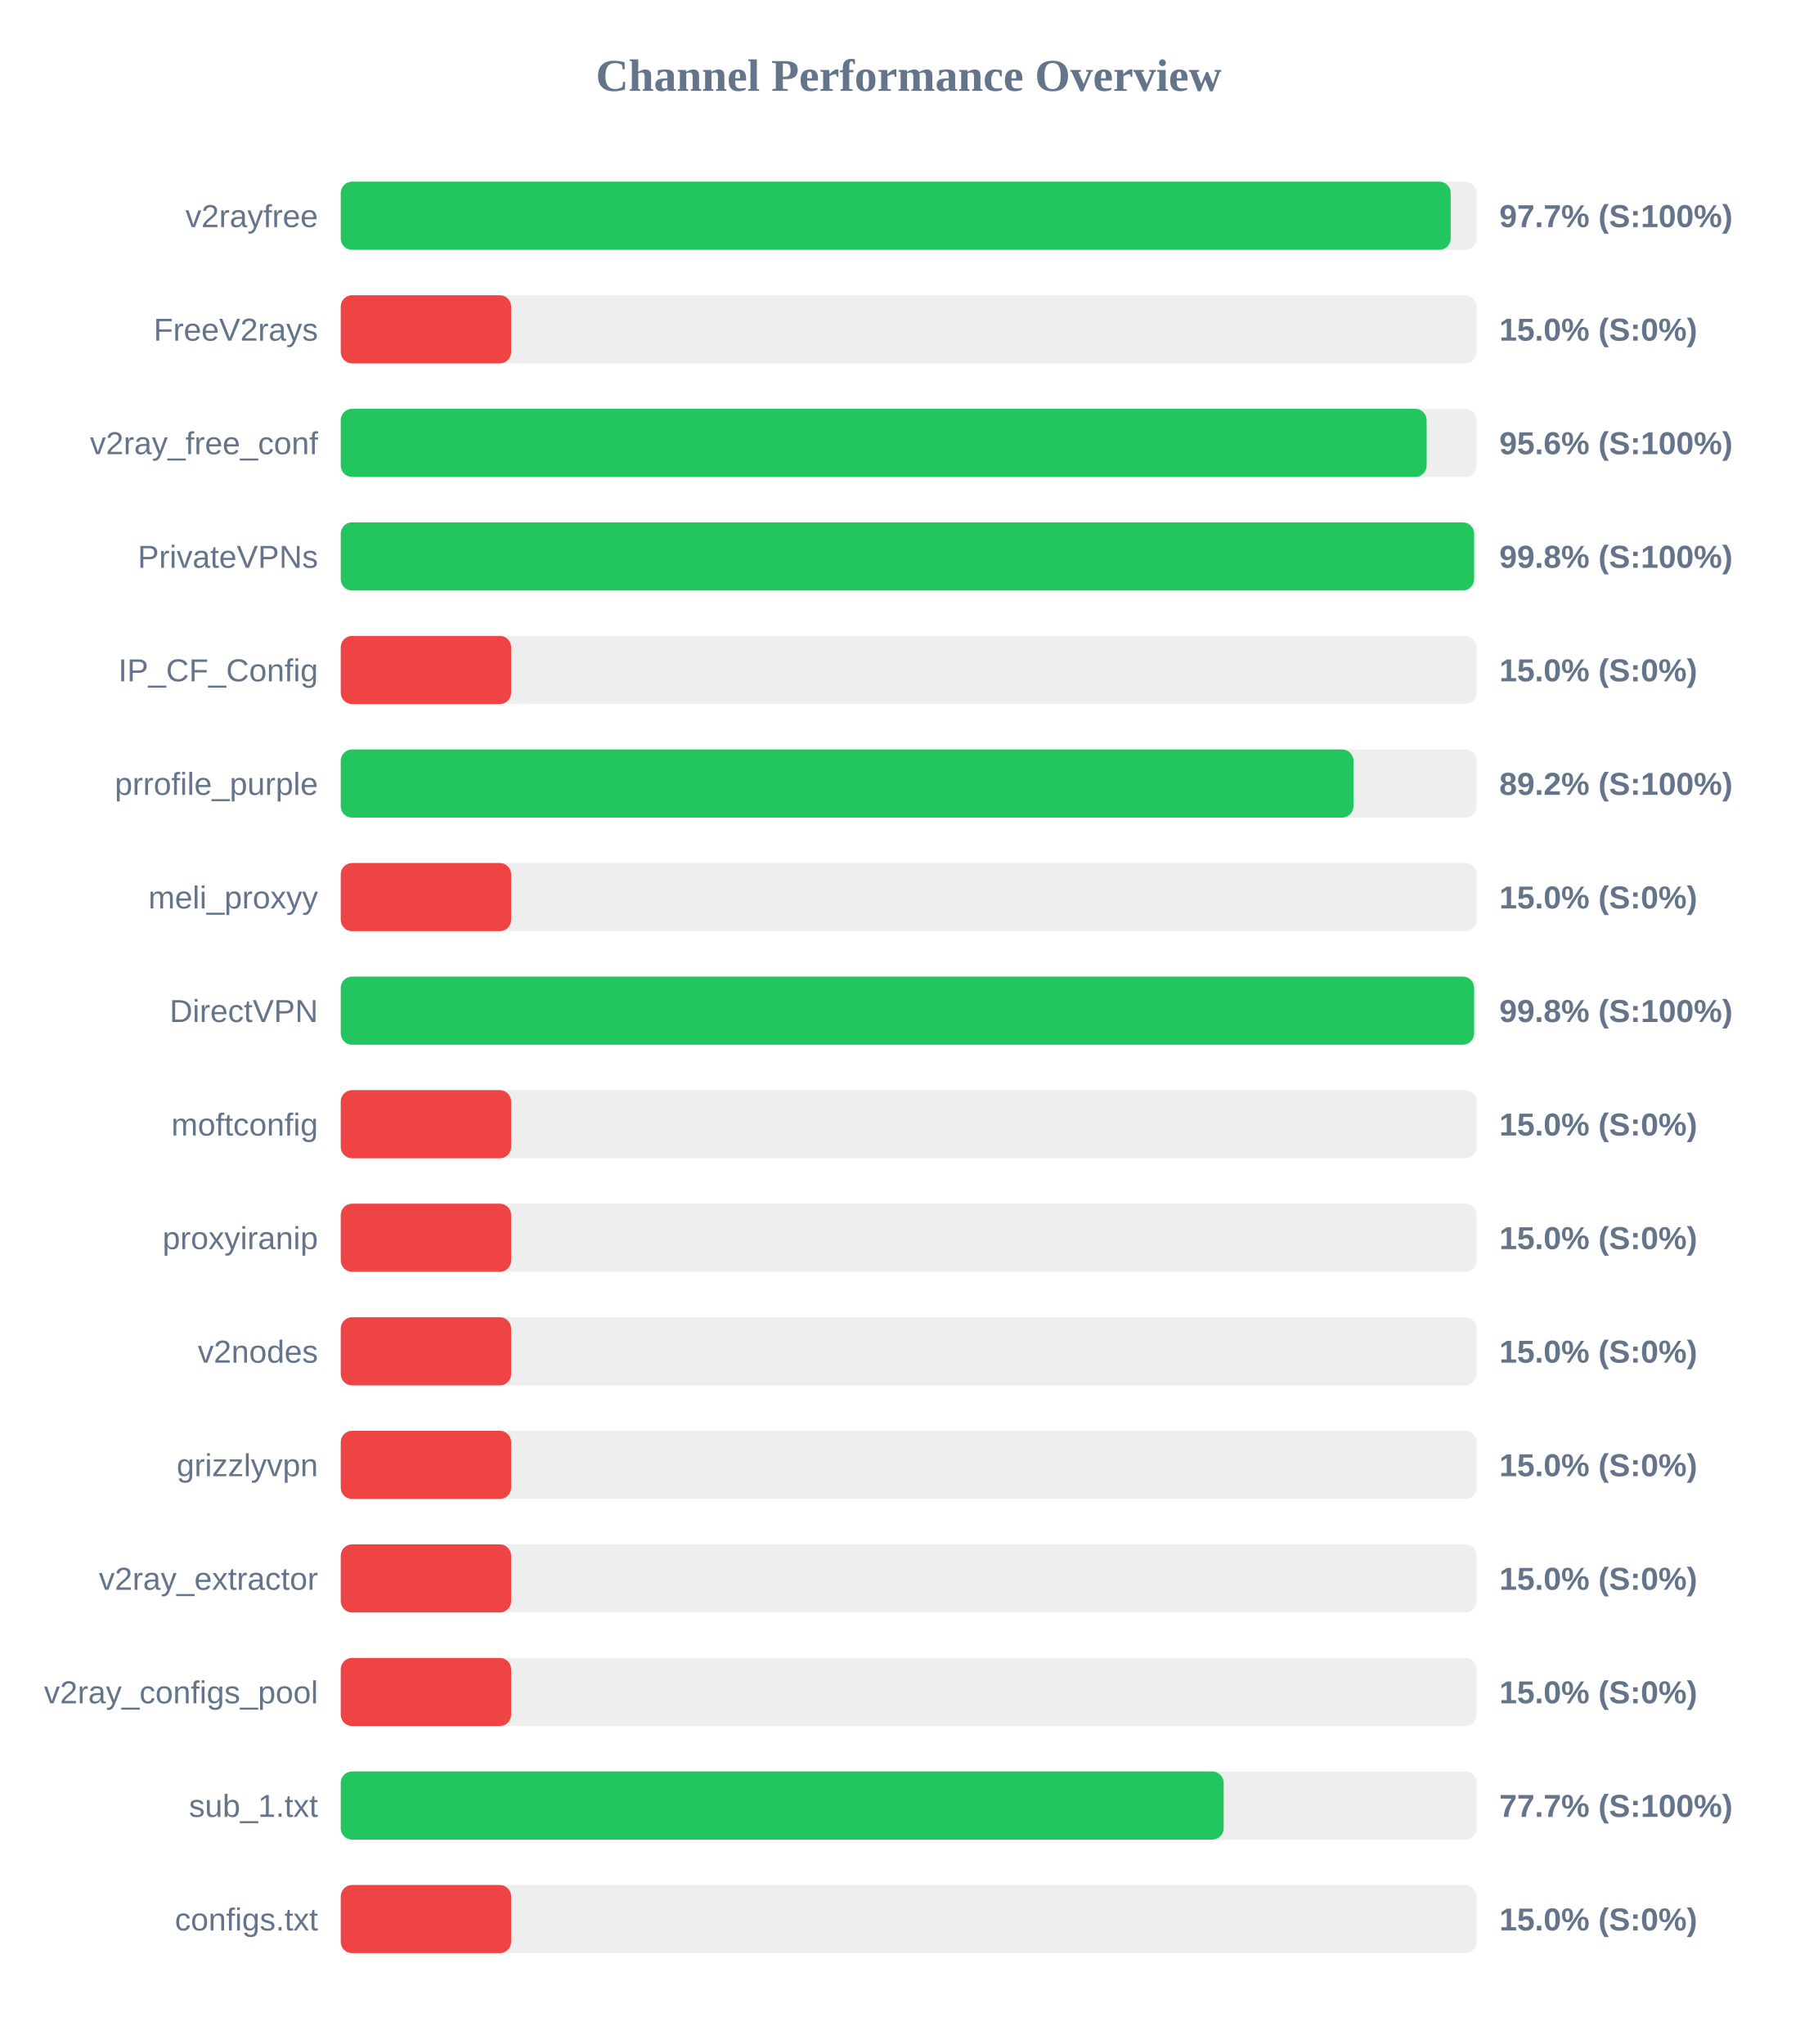
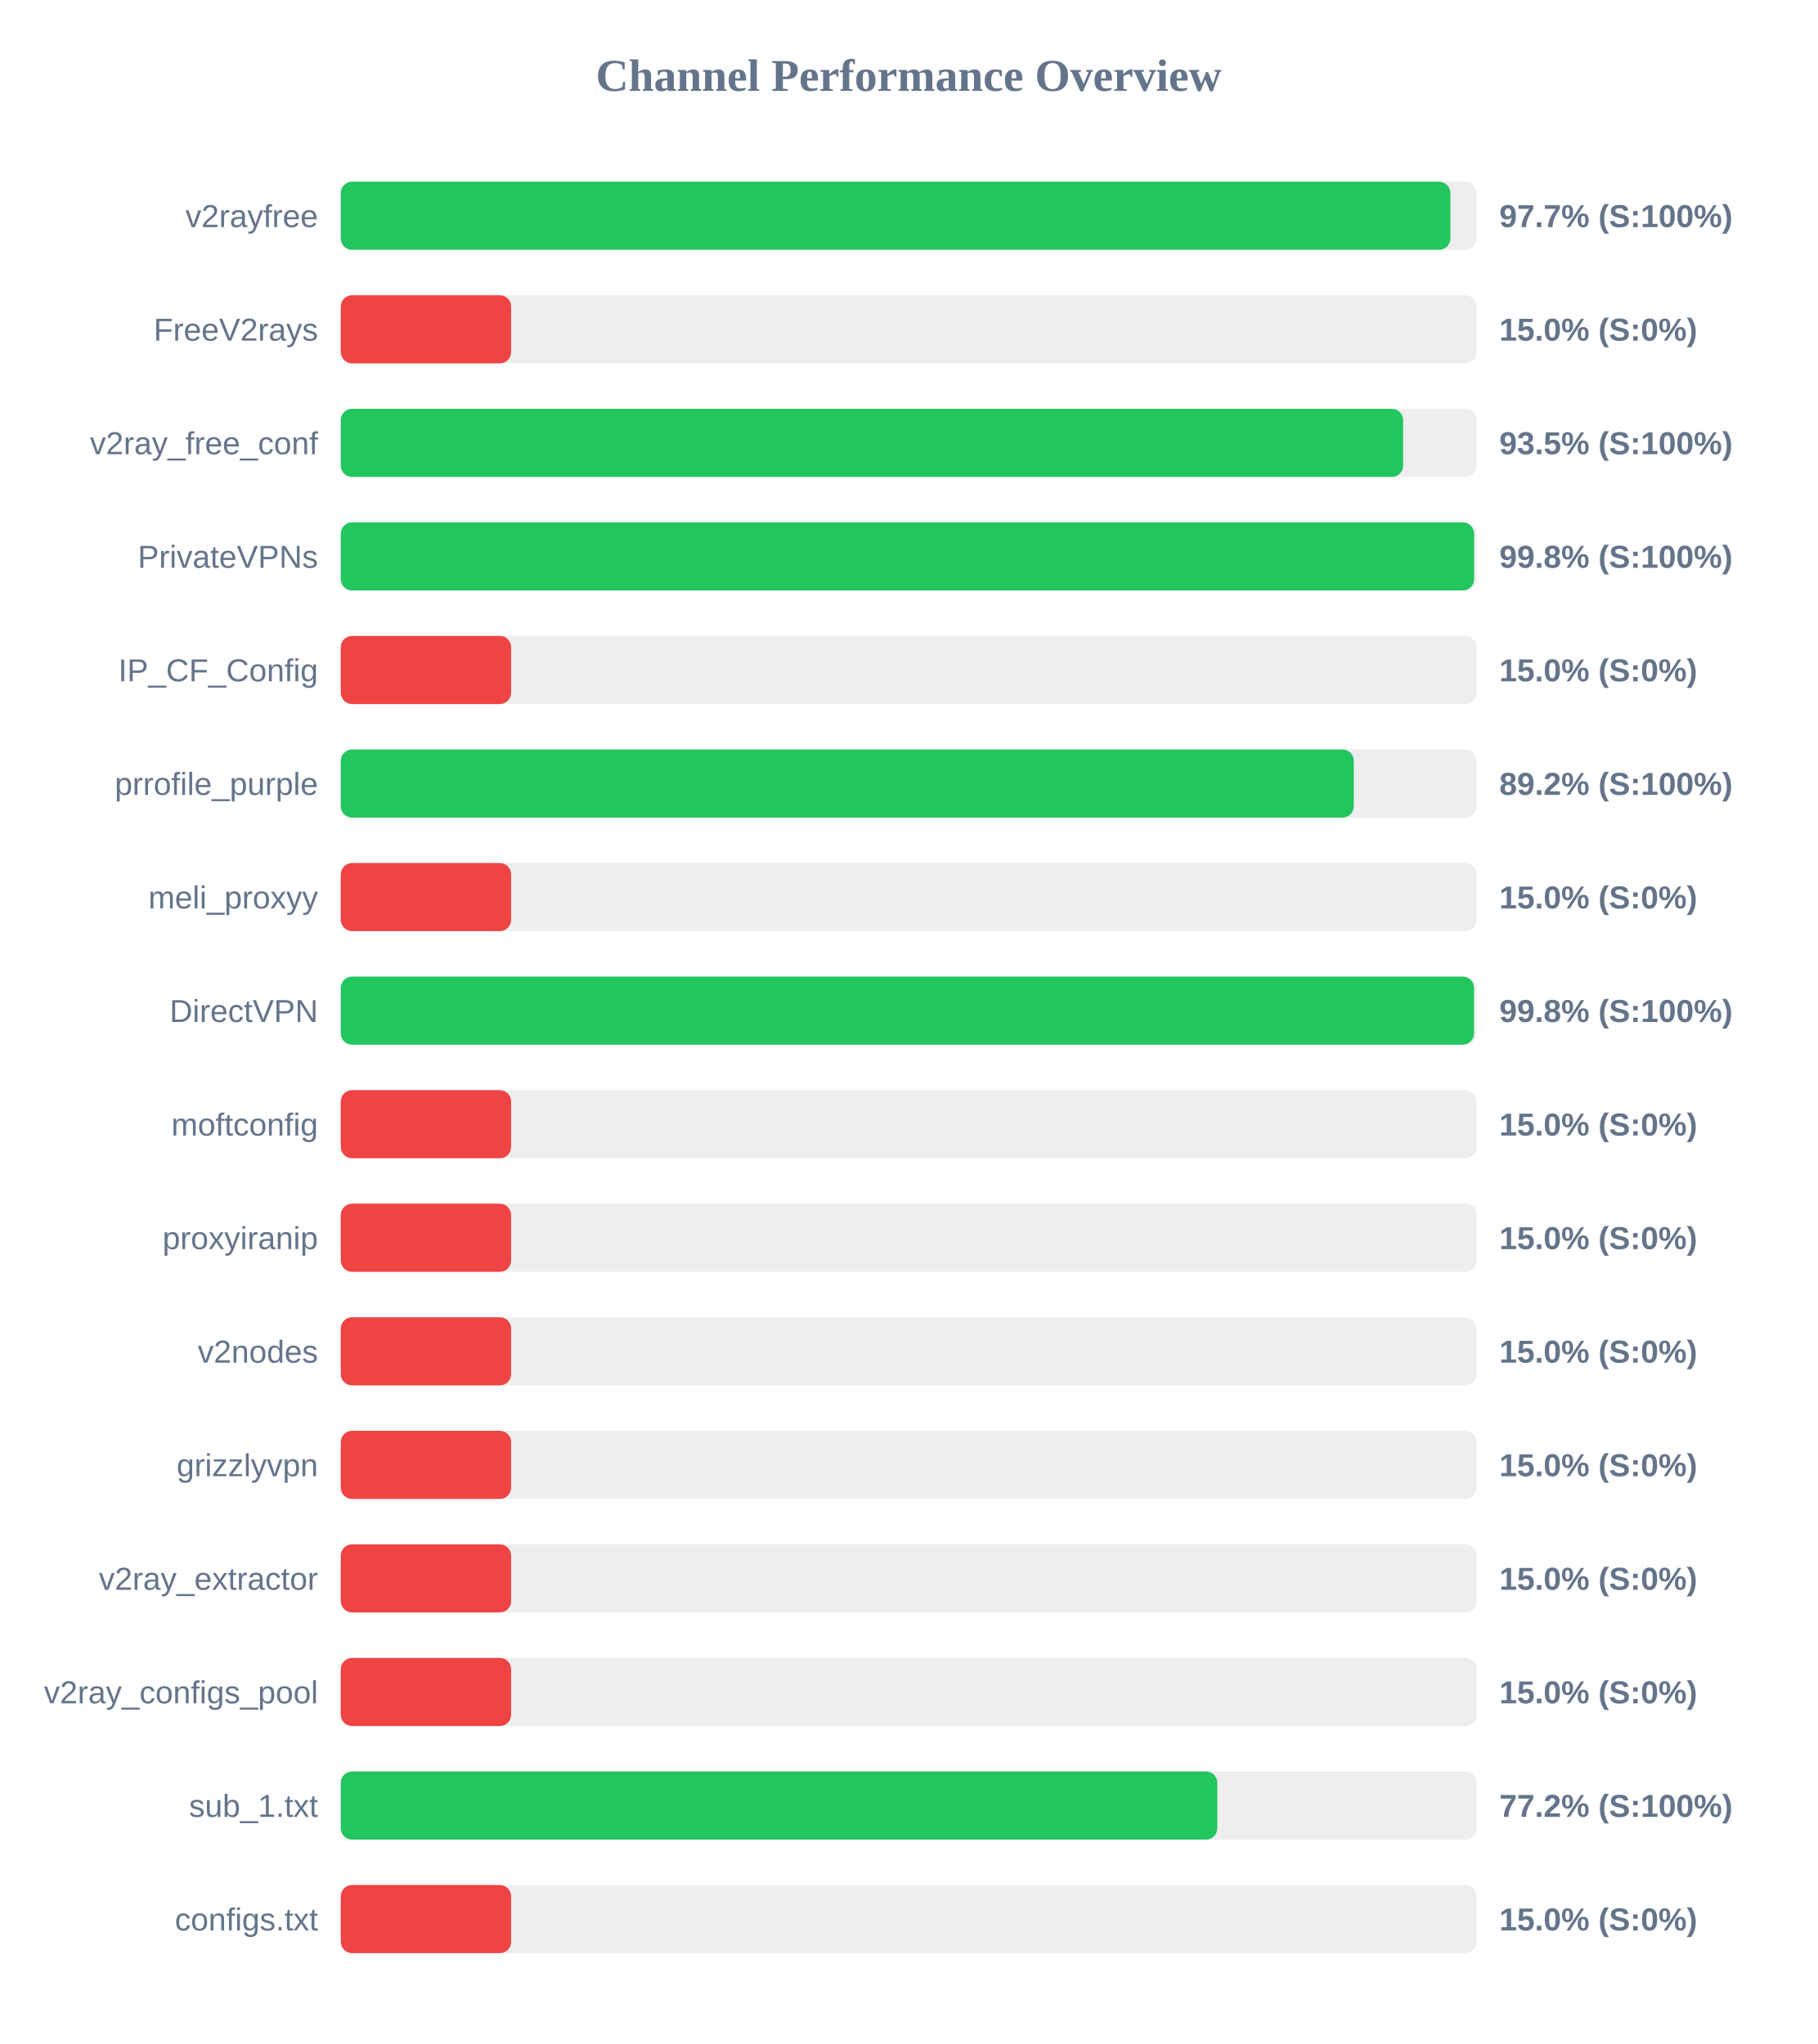
<svg xmlns="http://www.w3.org/2000/svg" width="800" height="900" version="1.1">
  <style>
        .row { font: 14px Arial; fill: #64748b; }
        .score { font: bold 14px Arial; fill: #64748b; }
    </style>
  <text x="400" y="40" text-anchor="middle" font-size="20px" font-weight="bold" fill="#64748b">Channel Performance Overview</text>
  <rect x="150" y="80" width="500" height="30" fill="#eee" rx="5" />
-   <rect x="150" y="80" width="488.6" height="30" fill="#22c55e" rx="5" />
+   <rect x="150" y="80" width="488.45" height="30" fill="#22c55e" rx="5" />
  <text x="140" y="100" text-anchor="end" class="row">v2rayfree</text>
  <text x="660" y="100" text-anchor="start" class="score">97.7% (S:100%)</text>
  <rect x="150" y="130" width="500" height="30" fill="#eee" rx="5" />
  <rect x="150" y="130" width="75.0" height="30" fill="#ef4444" rx="5" />
  <text x="140" y="150" text-anchor="end" class="row">FreeV2rays</text>
  <text x="660" y="150" text-anchor="start" class="score">15.0% (S:0%)</text>
  <rect x="150" y="180" width="500" height="30" fill="#eee" rx="5" />
-   <rect x="150" y="180" width="478.0" height="30" fill="#22c55e" rx="5" />
+   <rect x="150" y="180" width="467.65" height="30" fill="#22c55e" rx="5" />
  <text x="140" y="200" text-anchor="end" class="row">v2ray_free_conf</text>
-   <text x="660" y="200" text-anchor="start" class="score">95.6% (S:100%)</text>
+   <text x="660" y="200" text-anchor="start" class="score">93.5% (S:100%)</text>
  <rect x="150" y="230" width="500" height="30" fill="#eee" rx="5" />
  <rect x="150" y="230" width="498.9" height="30" fill="#22c55e" rx="5" />
  <text x="140" y="250" text-anchor="end" class="row">PrivateVPNs</text>
  <text x="660" y="250" text-anchor="start" class="score">99.8% (S:100%)</text>
  <rect x="150" y="280" width="500" height="30" fill="#eee" rx="5" />
  <rect x="150" y="280" width="75.0" height="30" fill="#ef4444" rx="5" />
  <text x="140" y="300" text-anchor="end" class="row">IP_CF_Config</text>
  <text x="660" y="300" text-anchor="start" class="score">15.0% (S:0%)</text>
  <rect x="150" y="330" width="500" height="30" fill="#eee" rx="5" />
-   <rect x="150" y="330" width="445.8" height="30" fill="#22c55e" rx="5" />
+   <rect x="150" y="330" width="445.95" height="30" fill="#22c55e" rx="5" />
  <text x="140" y="350" text-anchor="end" class="row">prrofile_purple</text>
  <text x="660" y="350" text-anchor="start" class="score">89.2% (S:100%)</text>
  <rect x="150" y="380" width="500" height="30" fill="#eee" rx="5" />
  <rect x="150" y="380" width="75.0" height="30" fill="#ef4444" rx="5" />
  <text x="140" y="400" text-anchor="end" class="row">meli_proxyy</text>
  <text x="660" y="400" text-anchor="start" class="score">15.0% (S:0%)</text>
  <rect x="150" y="430" width="500" height="30" fill="#eee" rx="5" />
-   <rect x="150" y="430" width="498.9" height="30" fill="#22c55e" rx="5" />
+   <rect x="150" y="430" width="498.85" height="30" fill="#22c55e" rx="5" />
  <text x="140" y="450" text-anchor="end" class="row">DirectVPN</text>
  <text x="660" y="450" text-anchor="start" class="score">99.8% (S:100%)</text>
  <rect x="150" y="480" width="500" height="30" fill="#eee" rx="5" />
  <rect x="150" y="480" width="75.0" height="30" fill="#ef4444" rx="5" />
  <text x="140" y="500" text-anchor="end" class="row">moftconfig</text>
  <text x="660" y="500" text-anchor="start" class="score">15.0% (S:0%)</text>
  <rect x="150" y="530" width="500" height="30" fill="#eee" rx="5" />
  <rect x="150" y="530" width="75.0" height="30" fill="#ef4444" rx="5" />
  <text x="140" y="550" text-anchor="end" class="row">proxyiranip</text>
  <text x="660" y="550" text-anchor="start" class="score">15.0% (S:0%)</text>
  <rect x="150" y="580" width="500" height="30" fill="#eee" rx="5" />
  <rect x="150" y="580" width="75.0" height="30" fill="#ef4444" rx="5" />
  <text x="140" y="600" text-anchor="end" class="row">v2nodes</text>
  <text x="660" y="600" text-anchor="start" class="score">15.0% (S:0%)</text>
  <rect x="150" y="630" width="500" height="30" fill="#eee" rx="5" />
  <rect x="150" y="630" width="75.0" height="30" fill="#ef4444" rx="5" />
  <text x="140" y="650" text-anchor="end" class="row">grizzlyvpn</text>
  <text x="660" y="650" text-anchor="start" class="score">15.0% (S:0%)</text>
  <rect x="150" y="680" width="500" height="30" fill="#eee" rx="5" />
  <rect x="150" y="680" width="75.0" height="30" fill="#ef4444" rx="5" />
  <text x="140" y="700" text-anchor="end" class="row">v2ray_extractor</text>
  <text x="660" y="700" text-anchor="start" class="score">15.0% (S:0%)</text>
  <rect x="150" y="730" width="500" height="30" fill="#eee" rx="5" />
  <rect x="150" y="730" width="75.0" height="30" fill="#ef4444" rx="5" />
  <text x="140" y="750" text-anchor="end" class="row">v2ray_configs_pool</text>
  <text x="660" y="750" text-anchor="start" class="score">15.0% (S:0%)</text>
  <rect x="150" y="780" width="500" height="30" fill="#eee" rx="5" />
-   <rect x="150" y="780" width="388.65" height="30" fill="#22c55e" rx="5" />
+   <rect x="150" y="780" width="385.85" height="30" fill="#22c55e" rx="5" />
  <text x="140" y="800" text-anchor="end" class="row">sub_1.txt</text>
-   <text x="660" y="800" text-anchor="start" class="score">77.7% (S:100%)</text>
+   <text x="660" y="800" text-anchor="start" class="score">77.2% (S:100%)</text>
  <rect x="150" y="830" width="500" height="30" fill="#eee" rx="5" />
  <rect x="150" y="830" width="75.0" height="30" fill="#ef4444" rx="5" />
  <text x="140" y="850" text-anchor="end" class="row">configs.txt</text>
  <text x="660" y="850" text-anchor="start" class="score">15.0% (S:0%)</text>
</svg>
